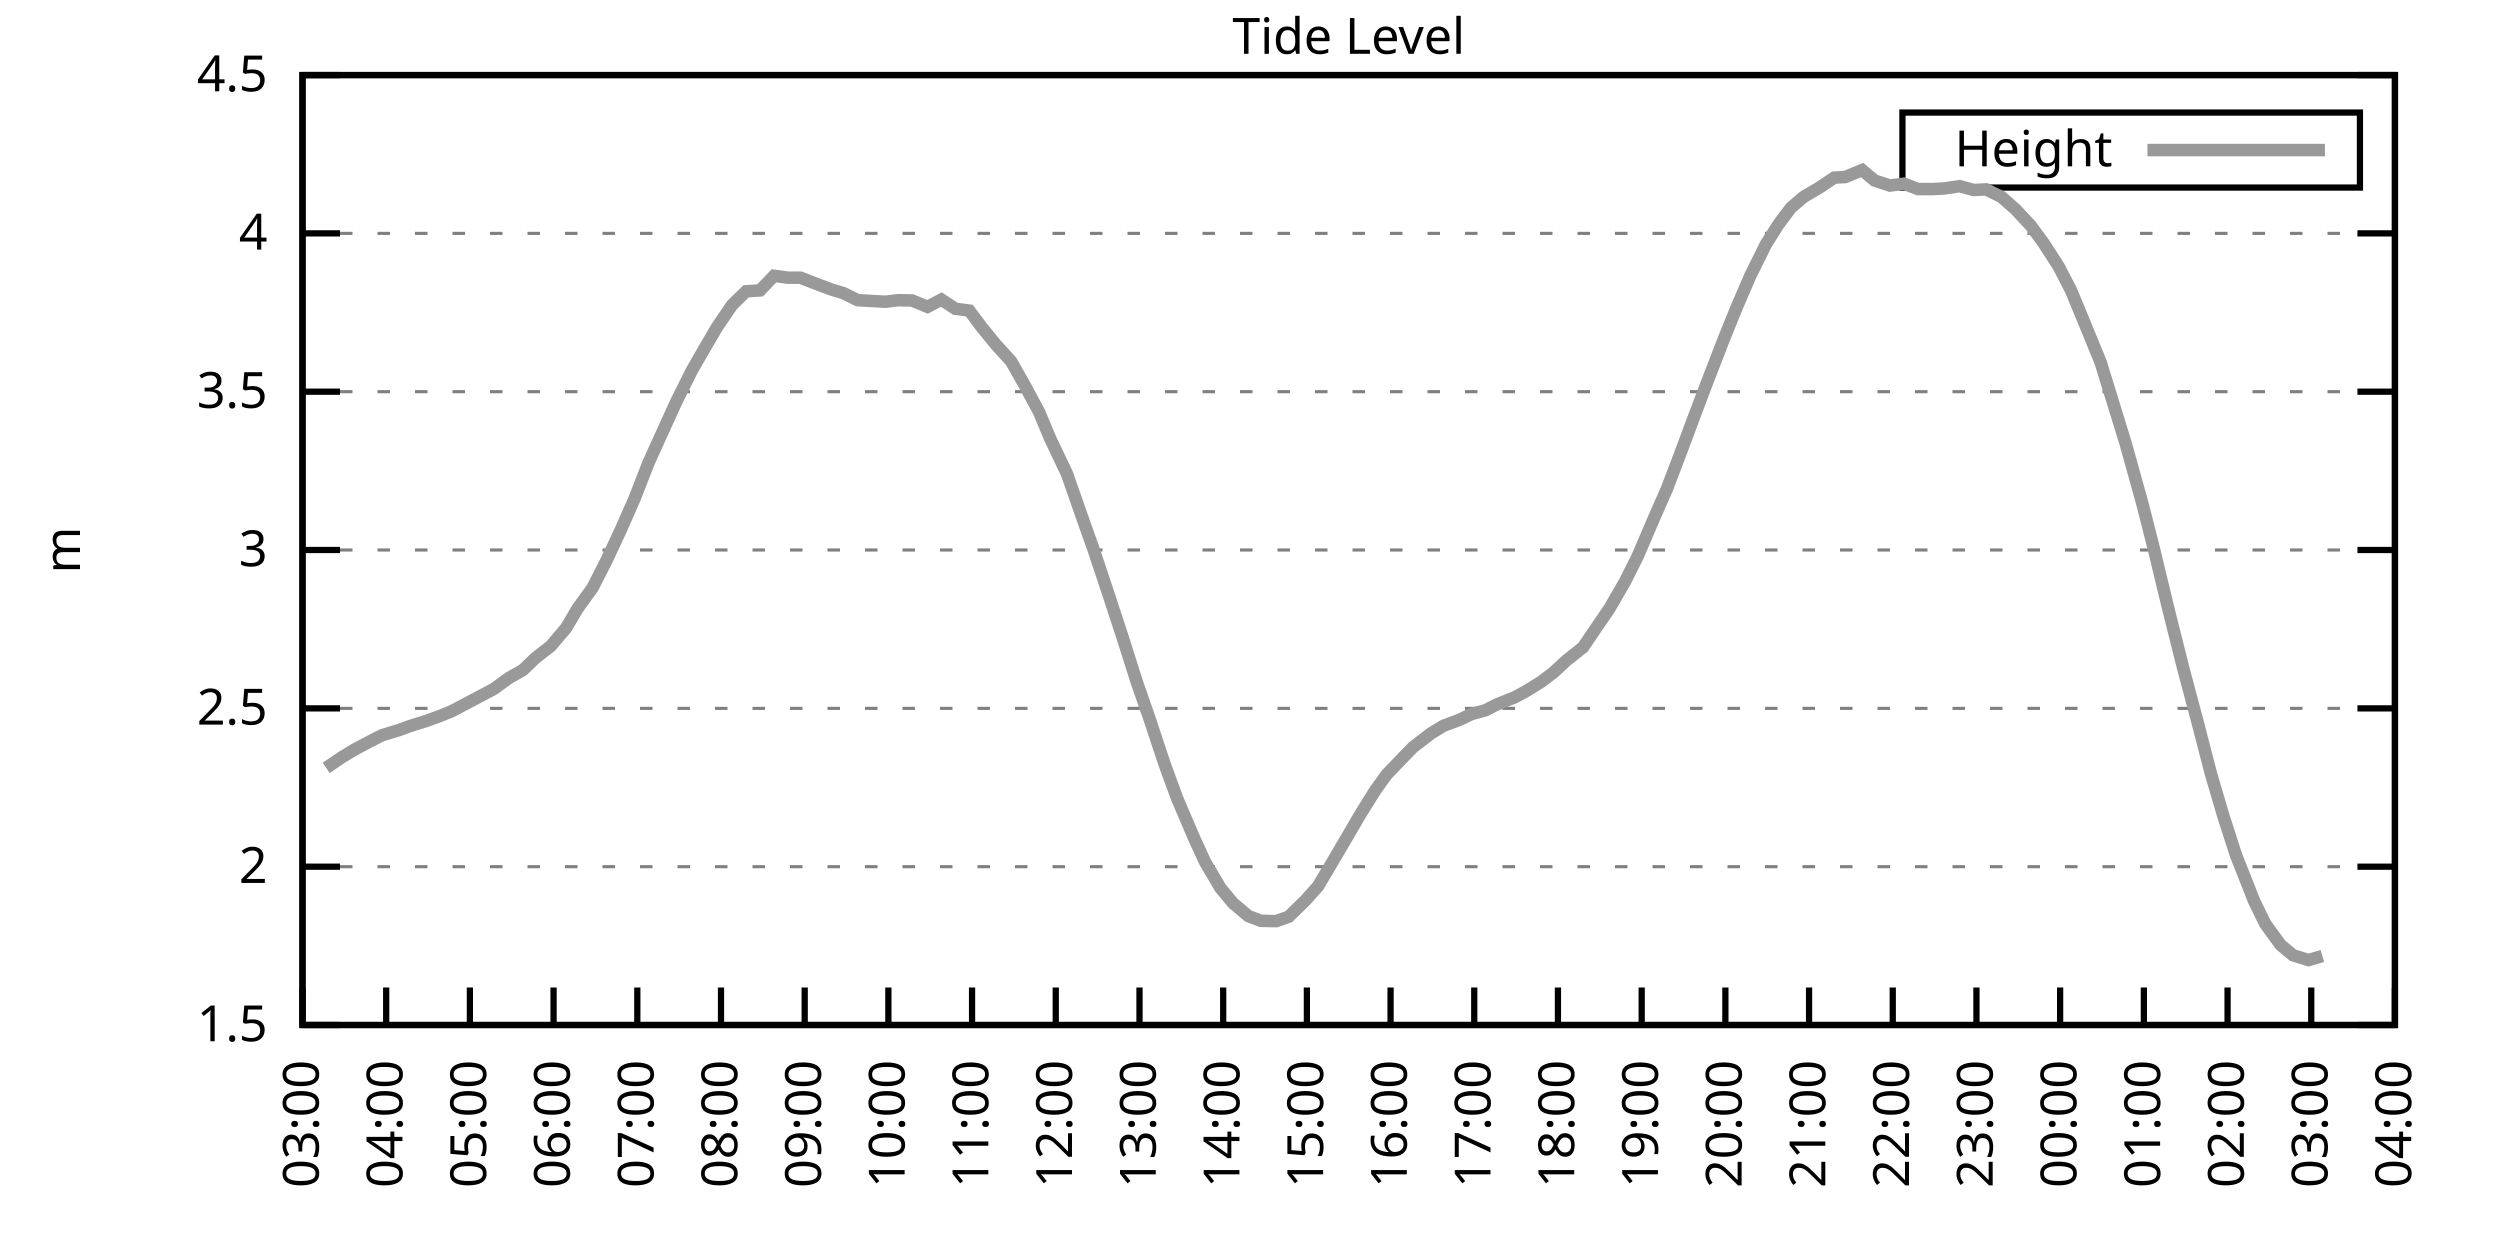
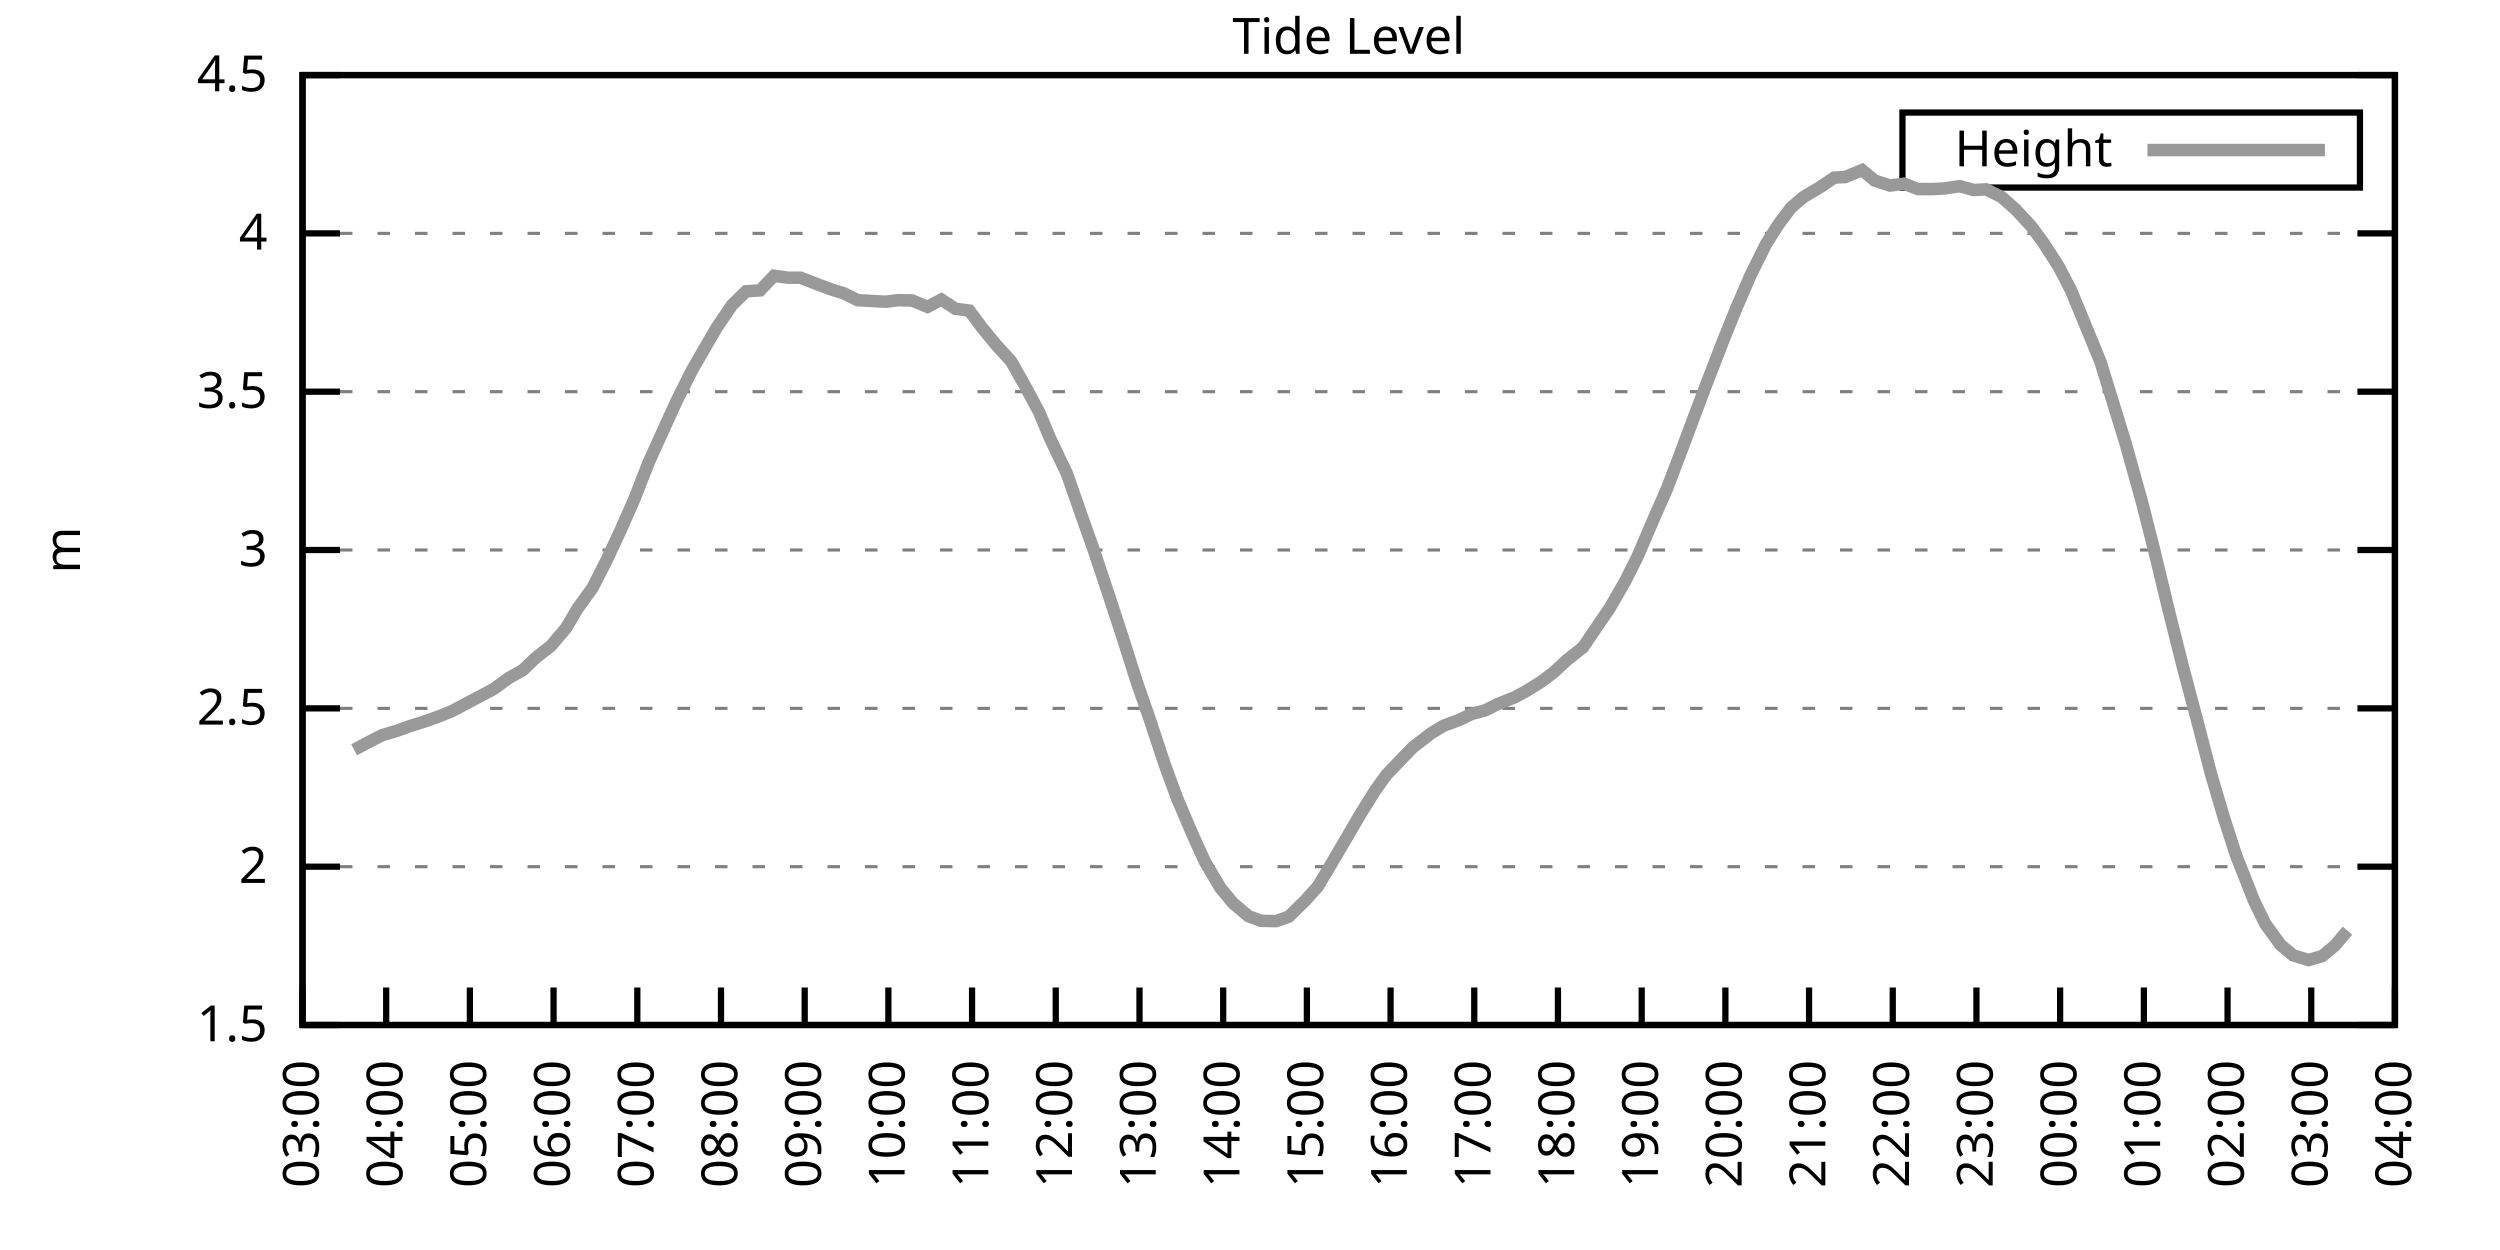
<svg xmlns="http://www.w3.org/2000/svg" xmlns:xlink="http://www.w3.org/1999/xlink" width="400" height="200" viewBox="0 0 400 200">
  <g id="gnuplot_canvas">
    <rect x="0" y="0" width="400" height="200" fill="none" />
    <defs>
      <circle id="gpDot" r="0.5" stroke-width="0.5" stroke="currentColor" />
      <path id="gpPt0" stroke-width="0.333" stroke="currentColor" d="M-1,0 h2 M0,-1 v2" />
      <path id="gpPt1" stroke-width="0.333" stroke="currentColor" d="M-1,-1 L1,1 M1,-1 L-1,1" />
      <path id="gpPt2" stroke-width="0.333" stroke="currentColor" d="M-1,0 L1,0 M0,-1 L0,1 M-1,-1 L1,1 M-1,1 L1,-1" />
      <rect id="gpPt3" stroke-width="0.333" stroke="currentColor" x="-1" y="-1" width="2" height="2" />
      <rect id="gpPt4" stroke-width="0.333" stroke="currentColor" fill="currentColor" x="-1" y="-1" width="2" height="2" />
      <circle id="gpPt5" stroke-width="0.333" stroke="currentColor" cx="0" cy="0" r="1" />
      <use xlink:href="#gpPt5" id="gpPt6" fill="currentColor" stroke="none" />
      <path id="gpPt7" stroke-width="0.333" stroke="currentColor" d="M0,-1.33 L-1.33,0.67 L1.33,0.67 z" />
      <use xlink:href="#gpPt7" id="gpPt8" fill="currentColor" stroke="none" />
      <use xlink:href="#gpPt7" id="gpPt9" stroke="currentColor" transform="rotate(180)" />
      <use xlink:href="#gpPt9" id="gpPt10" fill="currentColor" stroke="none" />
      <use xlink:href="#gpPt3" id="gpPt11" stroke="currentColor" transform="rotate(45)" />
      <use xlink:href="#gpPt11" id="gpPt12" fill="currentColor" stroke="none" />
      <path id="gpPt13" stroke-width="0.333" stroke="currentColor" d="M0,1.330 L1.265,0.411 L0.782,-1.067 L-0.782,-1.076 L-1.265,0.411 z" />
      <use xlink:href="#gpPt13" id="gpPt14" fill="currentColor" stroke="none" />
      <filter id="textbox" filterUnits="objectBoundingBox" x="0" y="0" height="1" width="1">
        <feFlood flood-color="white" flood-opacity="1" result="bgnd" />
        <feComposite in="SourceGraphic" in2="bgnd" operator="atop" />
      </filter>
      <filter id="greybox" filterUnits="objectBoundingBox" x="0" y="0" height="1" width="1">
        <feFlood flood-color="lightgrey" flood-opacity="1" result="grey" />
        <feComposite in="SourceGraphic" in2="grey" operator="atop" />
      </filter>
    </defs>
    <g fill="none" color="white" stroke="currentColor" stroke-width="1.00" stroke-linecap="butt" stroke-linejoin="miter">
</g>
    <g fill="none" color="black" stroke="currentColor" stroke-width="1.00" stroke-linecap="butt" stroke-linejoin="miter">
      <g stroke="none" shape-rendering="crispEdges">
        <polygon fill="rgb(255, 255, 255)" points="48.40,164.00 383.18,164.00 383.18,12.02 48.40,12.02 " />
      </g>
    </g>
    <g fill="none" color="black" stroke="currentColor" stroke-width="1.00" stroke-linecap="butt" stroke-linejoin="miter">
</g>
    <g fill="none" color="black" stroke="black" stroke-width="0.50" stroke-linecap="butt" stroke-linejoin="miter">
</g>
    <g fill="none" color="gray" stroke="currentColor" stroke-width="0.50" stroke-linecap="butt" stroke-linejoin="miter">
      <path stroke="gray" stroke-dasharray="2,4" class="gridline" d="M48.40,164.00 L383.19,164.00  " />
    </g>
    <g fill="none" color="gray" stroke="gray" stroke-width="1.00" stroke-linecap="butt" stroke-linejoin="miter">
</g>
    <g fill="none" color="black" stroke="currentColor" stroke-width="1.00" stroke-linecap="butt" stroke-linejoin="miter">
      <path stroke="black" d="M48.40,164.00 L54.40,164.00 M383.19,164.00 L377.19,164.00  " />
      <g transform="translate(42.80,166.60)" stroke="none" fill="black" font-family="Sans" font-size="8.00" text-anchor="end">
        <text>
          <tspan font-family="Sans"> 1.5</tspan>
        </text>
      </g>
    </g>
    <g fill="none" color="black" stroke="currentColor" stroke-width="1.00" stroke-linecap="butt" stroke-linejoin="miter">
</g>
    <g fill="none" color="black" stroke="black" stroke-width="0.50" stroke-linecap="butt" stroke-linejoin="miter">
</g>
    <g fill="none" color="gray" stroke="currentColor" stroke-width="0.50" stroke-linecap="butt" stroke-linejoin="miter">
      <path stroke="gray" stroke-dasharray="2,4" class="gridline" d="M48.40,138.67 L383.19,138.67  " />
    </g>
    <g fill="none" color="gray" stroke="gray" stroke-width="1.00" stroke-linecap="butt" stroke-linejoin="miter">
</g>
    <g fill="none" color="black" stroke="currentColor" stroke-width="1.00" stroke-linecap="butt" stroke-linejoin="miter">
      <path stroke="black" d="M48.40,138.67 L54.40,138.67 M383.19,138.67 L377.19,138.67  " />
      <g transform="translate(42.80,141.27)" stroke="none" fill="black" font-family="Sans" font-size="8.00" text-anchor="end">
        <text>
          <tspan font-family="Sans"> 2</tspan>
        </text>
      </g>
    </g>
    <g fill="none" color="black" stroke="currentColor" stroke-width="1.00" stroke-linecap="butt" stroke-linejoin="miter">
</g>
    <g fill="none" color="black" stroke="black" stroke-width="0.50" stroke-linecap="butt" stroke-linejoin="miter">
</g>
    <g fill="none" color="gray" stroke="currentColor" stroke-width="0.50" stroke-linecap="butt" stroke-linejoin="miter">
      <path stroke="gray" stroke-dasharray="2,4" class="gridline" d="M48.40,113.34 L383.19,113.34  " />
    </g>
    <g fill="none" color="gray" stroke="gray" stroke-width="1.00" stroke-linecap="butt" stroke-linejoin="miter">
</g>
    <g fill="none" color="black" stroke="currentColor" stroke-width="1.00" stroke-linecap="butt" stroke-linejoin="miter">
      <path stroke="black" d="M48.40,113.34 L54.40,113.34 M383.19,113.34 L377.19,113.34  " />
      <g transform="translate(42.80,115.94)" stroke="none" fill="black" font-family="Sans" font-size="8.00" text-anchor="end">
        <text>
          <tspan font-family="Sans"> 2.5</tspan>
        </text>
      </g>
    </g>
    <g fill="none" color="black" stroke="currentColor" stroke-width="1.00" stroke-linecap="butt" stroke-linejoin="miter">
</g>
    <g fill="none" color="black" stroke="black" stroke-width="0.50" stroke-linecap="butt" stroke-linejoin="miter">
</g>
    <g fill="none" color="gray" stroke="currentColor" stroke-width="0.50" stroke-linecap="butt" stroke-linejoin="miter">
      <path stroke="gray" stroke-dasharray="2,4" class="gridline" d="M48.40,88.00 L383.19,88.00  " />
    </g>
    <g fill="none" color="gray" stroke="gray" stroke-width="1.00" stroke-linecap="butt" stroke-linejoin="miter">
</g>
    <g fill="none" color="black" stroke="currentColor" stroke-width="1.00" stroke-linecap="butt" stroke-linejoin="miter">
      <path stroke="black" d="M48.40,88.00 L54.40,88.00 M383.19,88.00 L377.19,88.00  " />
      <g transform="translate(42.80,90.60)" stroke="none" fill="black" font-family="Sans" font-size="8.00" text-anchor="end">
        <text>
          <tspan font-family="Sans"> 3</tspan>
        </text>
      </g>
    </g>
    <g fill="none" color="black" stroke="currentColor" stroke-width="1.00" stroke-linecap="butt" stroke-linejoin="miter">
</g>
    <g fill="none" color="black" stroke="black" stroke-width="0.50" stroke-linecap="butt" stroke-linejoin="miter">
</g>
    <g fill="none" color="gray" stroke="currentColor" stroke-width="0.50" stroke-linecap="butt" stroke-linejoin="miter">
      <path stroke="gray" stroke-dasharray="2,4" class="gridline" d="M48.40,62.67 L383.19,62.67  " />
    </g>
    <g fill="none" color="gray" stroke="gray" stroke-width="1.00" stroke-linecap="butt" stroke-linejoin="miter">
</g>
    <g fill="none" color="black" stroke="currentColor" stroke-width="1.00" stroke-linecap="butt" stroke-linejoin="miter">
      <path stroke="black" d="M48.40,62.67 L54.40,62.67 M383.19,62.67 L377.19,62.67  " />
      <g transform="translate(42.80,65.27)" stroke="none" fill="black" font-family="Sans" font-size="8.00" text-anchor="end">
        <text>
          <tspan font-family="Sans"> 3.5</tspan>
        </text>
      </g>
    </g>
    <g fill="none" color="black" stroke="currentColor" stroke-width="1.00" stroke-linecap="butt" stroke-linejoin="miter">
</g>
    <g fill="none" color="black" stroke="black" stroke-width="0.50" stroke-linecap="butt" stroke-linejoin="miter">
</g>
    <g fill="none" color="gray" stroke="currentColor" stroke-width="0.50" stroke-linecap="butt" stroke-linejoin="miter">
      <path stroke="gray" stroke-dasharray="2,4" class="gridline" d="M48.40,37.34 L383.19,37.34  " />
    </g>
    <g fill="none" color="gray" stroke="gray" stroke-width="1.00" stroke-linecap="butt" stroke-linejoin="miter">
</g>
    <g fill="none" color="black" stroke="currentColor" stroke-width="1.00" stroke-linecap="butt" stroke-linejoin="miter">
      <path stroke="black" d="M48.40,37.34 L54.40,37.34 M383.19,37.34 L377.19,37.34  " />
      <g transform="translate(42.80,39.94)" stroke="none" fill="black" font-family="Sans" font-size="8.00" text-anchor="end">
        <text>
          <tspan font-family="Sans"> 4</tspan>
        </text>
      </g>
    </g>
    <g fill="none" color="black" stroke="currentColor" stroke-width="1.00" stroke-linecap="butt" stroke-linejoin="miter">
</g>
    <g fill="none" color="black" stroke="black" stroke-width="0.50" stroke-linecap="butt" stroke-linejoin="miter">
</g>
    <g fill="none" color="gray" stroke="currentColor" stroke-width="0.50" stroke-linecap="butt" stroke-linejoin="miter">
      <path stroke="gray" stroke-dasharray="2,4" class="gridline" d="M48.40,12.01 L383.19,12.01  " />
    </g>
    <g fill="none" color="gray" stroke="gray" stroke-width="1.00" stroke-linecap="butt" stroke-linejoin="miter">
</g>
    <g fill="none" color="black" stroke="currentColor" stroke-width="1.00" stroke-linecap="butt" stroke-linejoin="miter">
      <path stroke="black" d="M48.40,12.01 L54.40,12.01 M383.19,12.01 L377.19,12.01  " />
      <g transform="translate(42.80,14.61)" stroke="none" fill="black" font-family="Sans" font-size="8.00" text-anchor="end">
        <text>
          <tspan font-family="Sans"> 4.5</tspan>
        </text>
      </g>
    </g>
    <g fill="none" color="black" stroke="currentColor" stroke-width="1.00" stroke-linecap="butt" stroke-linejoin="miter">
      <path stroke="black" d="M48.40,164.00 L48.40,158.00  " />
      <g transform="translate(51.00,169.60) rotate(270.00)" stroke="none" fill="black" font-family="Sans" font-size="8.00" text-anchor="end">
        <text>
          <tspan font-family="Sans">03:00</tspan>
        </text>
      </g>
    </g>
    <g fill="none" color="black" stroke="currentColor" stroke-width="1.00" stroke-linecap="butt" stroke-linejoin="miter">
      <path stroke="black" d="M61.79,164.00 L61.79,158.00  " />
      <g transform="translate(64.39,169.60) rotate(270.00)" stroke="none" fill="black" font-family="Sans" font-size="8.00" text-anchor="end">
        <text>
          <tspan font-family="Sans">04:00</tspan>
        </text>
      </g>
    </g>
    <g fill="none" color="black" stroke="currentColor" stroke-width="1.00" stroke-linecap="butt" stroke-linejoin="miter">
      <path stroke="black" d="M75.18,164.00 L75.18,158.00  " />
      <g transform="translate(77.78,169.60) rotate(270.00)" stroke="none" fill="black" font-family="Sans" font-size="8.00" text-anchor="end">
        <text>
          <tspan font-family="Sans">05:00</tspan>
        </text>
      </g>
    </g>
    <g fill="none" color="black" stroke="currentColor" stroke-width="1.00" stroke-linecap="butt" stroke-linejoin="miter">
      <path stroke="black" d="M88.57,164.00 L88.57,158.00  " />
      <g transform="translate(91.17,169.60) rotate(270.00)" stroke="none" fill="black" font-family="Sans" font-size="8.00" text-anchor="end">
        <text>
          <tspan font-family="Sans">06:00</tspan>
        </text>
      </g>
    </g>
    <g fill="none" color="black" stroke="currentColor" stroke-width="1.00" stroke-linecap="butt" stroke-linejoin="miter">
      <path stroke="black" d="M101.97,164.00 L101.97,158.00  " />
      <g transform="translate(104.57,169.60) rotate(270.00)" stroke="none" fill="black" font-family="Sans" font-size="8.00" text-anchor="end">
        <text>
          <tspan font-family="Sans">07:00</tspan>
        </text>
      </g>
    </g>
    <g fill="none" color="black" stroke="currentColor" stroke-width="1.00" stroke-linecap="butt" stroke-linejoin="miter">
      <path stroke="black" d="M115.36,164.00 L115.36,158.00  " />
      <g transform="translate(117.96,169.60) rotate(270.00)" stroke="none" fill="black" font-family="Sans" font-size="8.00" text-anchor="end">
        <text>
          <tspan font-family="Sans">08:00</tspan>
        </text>
      </g>
    </g>
    <g fill="none" color="black" stroke="currentColor" stroke-width="1.00" stroke-linecap="butt" stroke-linejoin="miter">
      <path stroke="black" d="M128.75,164.00 L128.75,158.00  " />
      <g transform="translate(131.35,169.60) rotate(270.00)" stroke="none" fill="black" font-family="Sans" font-size="8.00" text-anchor="end">
        <text>
          <tspan font-family="Sans">09:00</tspan>
        </text>
      </g>
    </g>
    <g fill="none" color="black" stroke="currentColor" stroke-width="1.00" stroke-linecap="butt" stroke-linejoin="miter">
      <path stroke="black" d="M142.14,164.00 L142.14,158.00  " />
      <g transform="translate(144.74,169.60) rotate(270.00)" stroke="none" fill="black" font-family="Sans" font-size="8.00" text-anchor="end">
        <text>
          <tspan font-family="Sans">10:00</tspan>
        </text>
      </g>
    </g>
    <g fill="none" color="black" stroke="currentColor" stroke-width="1.00" stroke-linecap="butt" stroke-linejoin="miter">
      <path stroke="black" d="M155.53,164.00 L155.53,158.00  " />
      <g transform="translate(158.13,169.60) rotate(270.00)" stroke="none" fill="black" font-family="Sans" font-size="8.00" text-anchor="end">
        <text>
          <tspan font-family="Sans">11:00</tspan>
        </text>
      </g>
    </g>
    <g fill="none" color="black" stroke="currentColor" stroke-width="1.00" stroke-linecap="butt" stroke-linejoin="miter">
      <path stroke="black" d="M168.92,164.00 L168.92,158.00  " />
      <g transform="translate(171.52,169.60) rotate(270.00)" stroke="none" fill="black" font-family="Sans" font-size="8.00" text-anchor="end">
        <text>
          <tspan font-family="Sans">12:00</tspan>
        </text>
      </g>
    </g>
    <g fill="none" color="black" stroke="currentColor" stroke-width="1.00" stroke-linecap="butt" stroke-linejoin="miter">
      <path stroke="black" d="M182.32,164.00 L182.32,158.00  " />
      <g transform="translate(184.92,169.60) rotate(270.00)" stroke="none" fill="black" font-family="Sans" font-size="8.00" text-anchor="end">
        <text>
          <tspan font-family="Sans">13:00</tspan>
        </text>
      </g>
    </g>
    <g fill="none" color="black" stroke="currentColor" stroke-width="1.00" stroke-linecap="butt" stroke-linejoin="miter">
      <path stroke="black" d="M195.71,164.00 L195.71,158.00  " />
      <g transform="translate(198.31,169.60) rotate(270.00)" stroke="none" fill="black" font-family="Sans" font-size="8.00" text-anchor="end">
        <text>
          <tspan font-family="Sans">14:00</tspan>
        </text>
      </g>
    </g>
    <g fill="none" color="black" stroke="currentColor" stroke-width="1.00" stroke-linecap="butt" stroke-linejoin="miter">
      <path stroke="black" d="M209.10,164.00 L209.10,158.00  " />
      <g transform="translate(211.70,169.60) rotate(270.00)" stroke="none" fill="black" font-family="Sans" font-size="8.00" text-anchor="end">
        <text>
          <tspan font-family="Sans">15:00</tspan>
        </text>
      </g>
    </g>
    <g fill="none" color="black" stroke="currentColor" stroke-width="1.00" stroke-linecap="butt" stroke-linejoin="miter">
      <path stroke="black" d="M222.49,164.00 L222.49,158.00  " />
      <g transform="translate(225.09,169.60) rotate(270.00)" stroke="none" fill="black" font-family="Sans" font-size="8.00" text-anchor="end">
        <text>
          <tspan font-family="Sans">16:00</tspan>
        </text>
      </g>
    </g>
    <g fill="none" color="black" stroke="currentColor" stroke-width="1.00" stroke-linecap="butt" stroke-linejoin="miter">
      <path stroke="black" d="M235.88,164.00 L235.88,158.00  " />
      <g transform="translate(238.48,169.60) rotate(270.00)" stroke="none" fill="black" font-family="Sans" font-size="8.00" text-anchor="end">
        <text>
          <tspan font-family="Sans">17:00</tspan>
        </text>
      </g>
    </g>
    <g fill="none" color="black" stroke="currentColor" stroke-width="1.00" stroke-linecap="butt" stroke-linejoin="miter">
      <path stroke="black" d="M249.27,164.00 L249.27,158.00  " />
      <g transform="translate(251.87,169.60) rotate(270.00)" stroke="none" fill="black" font-family="Sans" font-size="8.00" text-anchor="end">
        <text>
          <tspan font-family="Sans">18:00</tspan>
        </text>
      </g>
    </g>
    <g fill="none" color="black" stroke="currentColor" stroke-width="1.00" stroke-linecap="butt" stroke-linejoin="miter">
      <path stroke="black" d="M262.67,164.00 L262.67,158.00  " />
      <g transform="translate(265.27,169.60) rotate(270.00)" stroke="none" fill="black" font-family="Sans" font-size="8.00" text-anchor="end">
        <text>
          <tspan font-family="Sans">19:00</tspan>
        </text>
      </g>
    </g>
    <g fill="none" color="black" stroke="currentColor" stroke-width="1.00" stroke-linecap="butt" stroke-linejoin="miter">
      <path stroke="black" d="M276.06,164.00 L276.06,158.00  " />
      <g transform="translate(278.66,169.60) rotate(270.00)" stroke="none" fill="black" font-family="Sans" font-size="8.00" text-anchor="end">
        <text>
          <tspan font-family="Sans">20:00</tspan>
        </text>
      </g>
    </g>
    <g fill="none" color="black" stroke="currentColor" stroke-width="1.00" stroke-linecap="butt" stroke-linejoin="miter">
      <path stroke="black" d="M289.45,164.00 L289.45,158.00  " />
      <g transform="translate(292.05,169.60) rotate(270.00)" stroke="none" fill="black" font-family="Sans" font-size="8.00" text-anchor="end">
        <text>
          <tspan font-family="Sans">21:00</tspan>
        </text>
      </g>
    </g>
    <g fill="none" color="black" stroke="currentColor" stroke-width="1.00" stroke-linecap="butt" stroke-linejoin="miter">
      <path stroke="black" d="M302.84,164.00 L302.84,158.00  " />
      <g transform="translate(305.44,169.60) rotate(270.00)" stroke="none" fill="black" font-family="Sans" font-size="8.00" text-anchor="end">
        <text>
          <tspan font-family="Sans">22:00</tspan>
        </text>
      </g>
    </g>
    <g fill="none" color="black" stroke="currentColor" stroke-width="1.00" stroke-linecap="butt" stroke-linejoin="miter">
      <path stroke="black" d="M316.23,164.00 L316.23,158.00  " />
      <g transform="translate(318.83,169.60) rotate(270.00)" stroke="none" fill="black" font-family="Sans" font-size="8.00" text-anchor="end">
        <text>
          <tspan font-family="Sans">23:00</tspan>
        </text>
      </g>
    </g>
    <g fill="none" color="black" stroke="currentColor" stroke-width="1.00" stroke-linecap="butt" stroke-linejoin="miter">
      <path stroke="black" d="M329.62,164.00 L329.62,158.00  " />
      <g transform="translate(332.22,169.60) rotate(270.00)" stroke="none" fill="black" font-family="Sans" font-size="8.00" text-anchor="end">
        <text>
          <tspan font-family="Sans">00:00</tspan>
        </text>
      </g>
    </g>
    <g fill="none" color="black" stroke="currentColor" stroke-width="1.00" stroke-linecap="butt" stroke-linejoin="miter">
      <path stroke="black" d="M343.02,164.00 L343.02,158.00  " />
      <g transform="translate(345.62,169.60) rotate(270.00)" stroke="none" fill="black" font-family="Sans" font-size="8.00" text-anchor="end">
        <text>
          <tspan font-family="Sans">01:00</tspan>
        </text>
      </g>
    </g>
    <g fill="none" color="black" stroke="currentColor" stroke-width="1.00" stroke-linecap="butt" stroke-linejoin="miter">
      <path stroke="black" d="M356.41,164.00 L356.41,158.00  " />
      <g transform="translate(359.01,169.60) rotate(270.00)" stroke="none" fill="black" font-family="Sans" font-size="8.00" text-anchor="end">
        <text>
          <tspan font-family="Sans">02:00</tspan>
        </text>
      </g>
    </g>
    <g fill="none" color="black" stroke="currentColor" stroke-width="1.00" stroke-linecap="butt" stroke-linejoin="miter">
      <path stroke="black" d="M369.80,164.00 L369.80,158.00  " />
      <g transform="translate(372.40,169.60) rotate(270.00)" stroke="none" fill="black" font-family="Sans" font-size="8.00" text-anchor="end">
        <text>
          <tspan font-family="Sans">03:00</tspan>
        </text>
      </g>
    </g>
    <g fill="none" color="black" stroke="currentColor" stroke-width="1.00" stroke-linecap="butt" stroke-linejoin="miter">
      <path stroke="black" d="M383.19,164.00 L383.19,158.00  " />
      <g transform="translate(385.79,169.60) rotate(270.00)" stroke="none" fill="black" font-family="Sans" font-size="8.00" text-anchor="end">
        <text>
          <tspan font-family="Sans">04:00</tspan>
        </text>
      </g>
    </g>
    <g fill="none" color="black" stroke="currentColor" stroke-width="1.00" stroke-linecap="butt" stroke-linejoin="miter">
</g>
    <g fill="none" color="black" stroke="currentColor" stroke-width="1.00" stroke-linecap="butt" stroke-linejoin="miter">
      <path stroke="black" d="M48.40,12.01 L48.40,164.00 L383.19,164.00 L383.19,12.01 L48.40,12.01 Z  " />
    </g>
    <g fill="none" color="black" stroke="currentColor" stroke-width="1.00" stroke-linecap="butt" stroke-linejoin="miter">
</g>
    <g fill="none" color="black" stroke="currentColor" stroke-width="1.00" stroke-linecap="butt" stroke-linejoin="miter">
      <path stroke="black" d="M304.39,30.01 L304.39,18.01 L377.59,18.01 L377.59,30.01 L304.39,30.01 Z  " />
    </g>
    <g id="Tide_level_plot_1">
      <g fill="none" color="white" stroke="black" stroke-width="2.00" stroke-linecap="butt" stroke-linejoin="miter">
</g>
      <g fill="none" color="black" stroke="currentColor" stroke-width="2.00" stroke-linecap="butt" stroke-linejoin="miter">
        <g transform="translate(337.99,26.61)" stroke="none" fill="black" font-family="Sans" font-size="8.00" text-anchor="end">
          <text>
            <tspan font-family="Sans">Height</tspan>
          </text>
        </g>
      </g>
      <g fill="none" color="black" stroke="currentColor" stroke-width="2.00" stroke-linecap="butt" stroke-linejoin="miter">
-         <path stroke="rgb(153, 153, 153)" d="M343.59,24.01 L371.99,24.01 M52.19,122.86 L54.65,121.19 L56.66,119.97 L59.11,118.66 L61.12,117.64 L63.80,116.83   L65.59,116.17 L68.04,115.41 L70.27,114.60 L72.28,113.79 L74.96,112.37 L76.97,111.31 L78.98,110.25 L81.43,108.47   L83.66,107.21 L85.67,105.28 L88.13,103.36 L90.58,100.47 L92.37,97.43 L94.82,94.03 L97.06,89.63 L99.29,84.86   L101.52,79.80 L103.75,74.07 L106.21,68.65 L108.22,64.24 L110.67,59.33 L112.68,55.83 L114.69,52.39 L117.14,48.79   L119.38,46.61 L121.61,46.46 L123.84,44.13 L126.07,44.43 L128.08,44.43 L130.31,45.30 L132.99,46.31 L135.00,46.92   L137.23,48.03 L141.69,48.28 L143.70,48.03 L145.94,48.08 L148.39,49.10 L150.62,47.93 L152.85,49.40 L155.09,49.70   L157.10,52.39 L159.33,55.12 L161.78,57.81 L163.79,61.36 L166.25,65.92 L168.03,70.17 L170.71,75.80 L172.94,82.18   L174.95,87.85 L177.18,94.54 L179.64,102.04 L181.87,109.08 L183.88,114.86 L186.33,122.25 L188.34,127.73 L191.02,134.01   L192.81,137.91 L195.26,142.06 L197.27,144.49 L199.73,146.57 L201.73,147.33 L204.19,147.38 L206.20,146.67 L208.88,144.04   L210.88,141.81 L212.89,138.42 L215.57,133.86 L217.58,130.41 L220.04,126.46 L221.82,123.98 L224.05,121.65 L226.06,119.57   L228.96,117.34 L230.97,116.12 L233.43,115.21 L235.44,114.25 L237.67,113.64 L239.45,112.73 L242.36,111.56 L244.14,110.60   L246.60,109.08 L248.60,107.56 L250.61,105.69 L253.29,103.56 L255.52,100.27 L257.53,97.33 L259.99,93.07 L262.00,89.07   L264.67,82.84 L266.68,78.28 L268.69,73.01 L271.15,66.42 L273.16,61.10 L275.83,54.21 L277.84,49.25 L280.07,44.08   L282.53,39.11 L284.54,35.92 L286.55,33.24 L288.56,31.52 L291.23,29.94 L293.47,28.42 L295.25,28.32 L297.93,27.21   L299.94,28.88 L302.39,29.69 L304.63,29.39 L306.86,30.25 L309.31,30.25 L311.10,30.15 L313.55,29.79 L315.79,30.40   L317.79,30.30 L320.25,31.52 L322.48,33.49 L324.94,36.13 L326.95,38.86 L329.40,42.66 L331.41,46.56 L333.42,51.43   L336.10,57.96 L340.11,70.98 L342.79,80.61 L344.58,87.65 L346.81,96.92 L349.26,106.70 L351.50,115.11 L353.73,123.72   L355.74,130.56 L357.75,136.79 L360.65,144.14 L362.43,147.79 L364.89,151.18 L366.90,152.85 L369.35,153.61 L371.58,152.96    " />
+         <path stroke="rgb(153, 153, 153)" d="M343.59,24.01 L371.99,24.01 M56.66,119.97 L59.11,118.66 L61.12,117.64 L63.80,116.83 L65.59,116.17 L68.04,115.41   L70.27,114.60 L72.28,113.79 L74.96,112.37 L76.97,111.31 L78.98,110.25 L81.43,108.47 L83.66,107.21 L85.67,105.28   L88.13,103.36 L90.58,100.47 L92.37,97.43 L94.82,94.03 L97.06,89.63 L99.29,84.86 L101.52,79.80 L103.75,74.07   L106.21,68.65 L108.22,64.24 L110.67,59.33 L112.68,55.83 L114.69,52.39 L117.14,48.79 L119.38,46.61 L121.61,46.46   L123.84,44.13 L126.07,44.43 L128.08,44.43 L130.31,45.30 L132.99,46.31 L135.00,46.92 L137.23,48.03 L141.69,48.28   L143.70,48.03 L145.94,48.08 L148.39,49.10 L150.62,47.93 L152.85,49.40 L155.09,49.70 L157.10,52.39 L159.33,55.12   L161.78,57.81 L163.79,61.36 L166.25,65.92 L168.03,70.17 L170.71,75.80 L172.94,82.18 L174.95,87.85 L177.18,94.54   L179.64,102.04 L181.87,109.08 L183.88,114.86 L186.33,122.25 L188.34,127.73 L191.02,134.01 L192.81,137.91 L195.26,142.06   L197.27,144.49 L199.73,146.57 L201.73,147.33 L204.19,147.38 L206.20,146.67 L208.88,144.04 L210.88,141.81 L212.89,138.42   L215.57,133.86 L217.58,130.41 L220.04,126.46 L221.82,123.98 L224.05,121.65 L226.06,119.57 L228.96,117.34 L230.97,116.12   L233.43,115.21 L235.44,114.25 L237.67,113.64 L239.45,112.73 L242.36,111.56 L244.14,110.60 L246.60,109.08 L248.60,107.56   L250.61,105.69 L253.29,103.56 L255.52,100.27 L257.53,97.33 L259.99,93.07 L262.00,89.07 L264.67,82.84 L266.68,78.28   L268.69,73.01 L271.15,66.42 L273.16,61.10 L275.83,54.21 L277.84,49.25 L280.07,44.08 L282.53,39.11 L284.54,35.92   L286.55,33.24 L288.56,31.52 L291.23,29.94 L293.47,28.42 L295.25,28.32 L297.93,27.21 L299.94,28.88 L302.39,29.69   L304.63,29.39 L306.86,30.25 L309.31,30.25 L311.10,30.15 L313.55,29.79 L315.79,30.40 L317.79,30.30 L320.25,31.52   L322.48,33.49 L324.94,36.13 L326.95,38.86 L329.40,42.66 L331.41,46.56 L333.42,51.43 L336.10,57.96 L340.11,70.98   L342.79,80.61 L344.58,87.65 L346.81,96.92 L349.26,106.70 L351.50,115.11 L353.73,123.72 L355.74,130.56 L357.75,136.79   L360.65,144.14 L362.43,147.79 L364.89,151.18 L366.90,152.85 L369.35,153.61 L371.58,152.96 L373.59,151.28 L375.60,148.90    " />
      </g>
    </g>
    <g fill="none" color="black" stroke="currentColor" stroke-width="2.00" stroke-linecap="butt" stroke-linejoin="miter">
</g>
    <g fill="none" color="black" stroke="black" stroke-width="1.00" stroke-linecap="butt" stroke-linejoin="miter">
</g>
    <g fill="none" color="black" stroke="currentColor" stroke-width="1.00" stroke-linecap="butt" stroke-linejoin="miter">
      <path stroke="black" d="M48.40,12.01 L48.40,164.00 L383.19,164.00 L383.19,12.01 L48.40,12.01 Z  " />
      <g transform="translate(12.80,88.01) rotate(270.00)" stroke="none" fill="black" font-family="Sans" font-size="8.00" text-anchor="middle">
        <text>
          <tspan font-family="Sans">m</tspan>
        </text>
      </g>
    </g>
    <g fill="none" color="black" stroke="currentColor" stroke-width="1.00" stroke-linecap="butt" stroke-linejoin="miter">
</g>
    <g fill="none" color="black" stroke="currentColor" stroke-width="1.00" stroke-linecap="butt" stroke-linejoin="miter">
      <g transform="translate(215.79,8.61)" stroke="none" fill="black" font-family="Sans" font-size="8.00" text-anchor="middle">
        <text>
          <tspan font-family="Sans">Tide Level</tspan>
        </text>
      </g>
    </g>
    <g fill="none" color="black" stroke="currentColor" stroke-width="1.00" stroke-linecap="butt" stroke-linejoin="miter">
</g>
  </g>
</svg>
